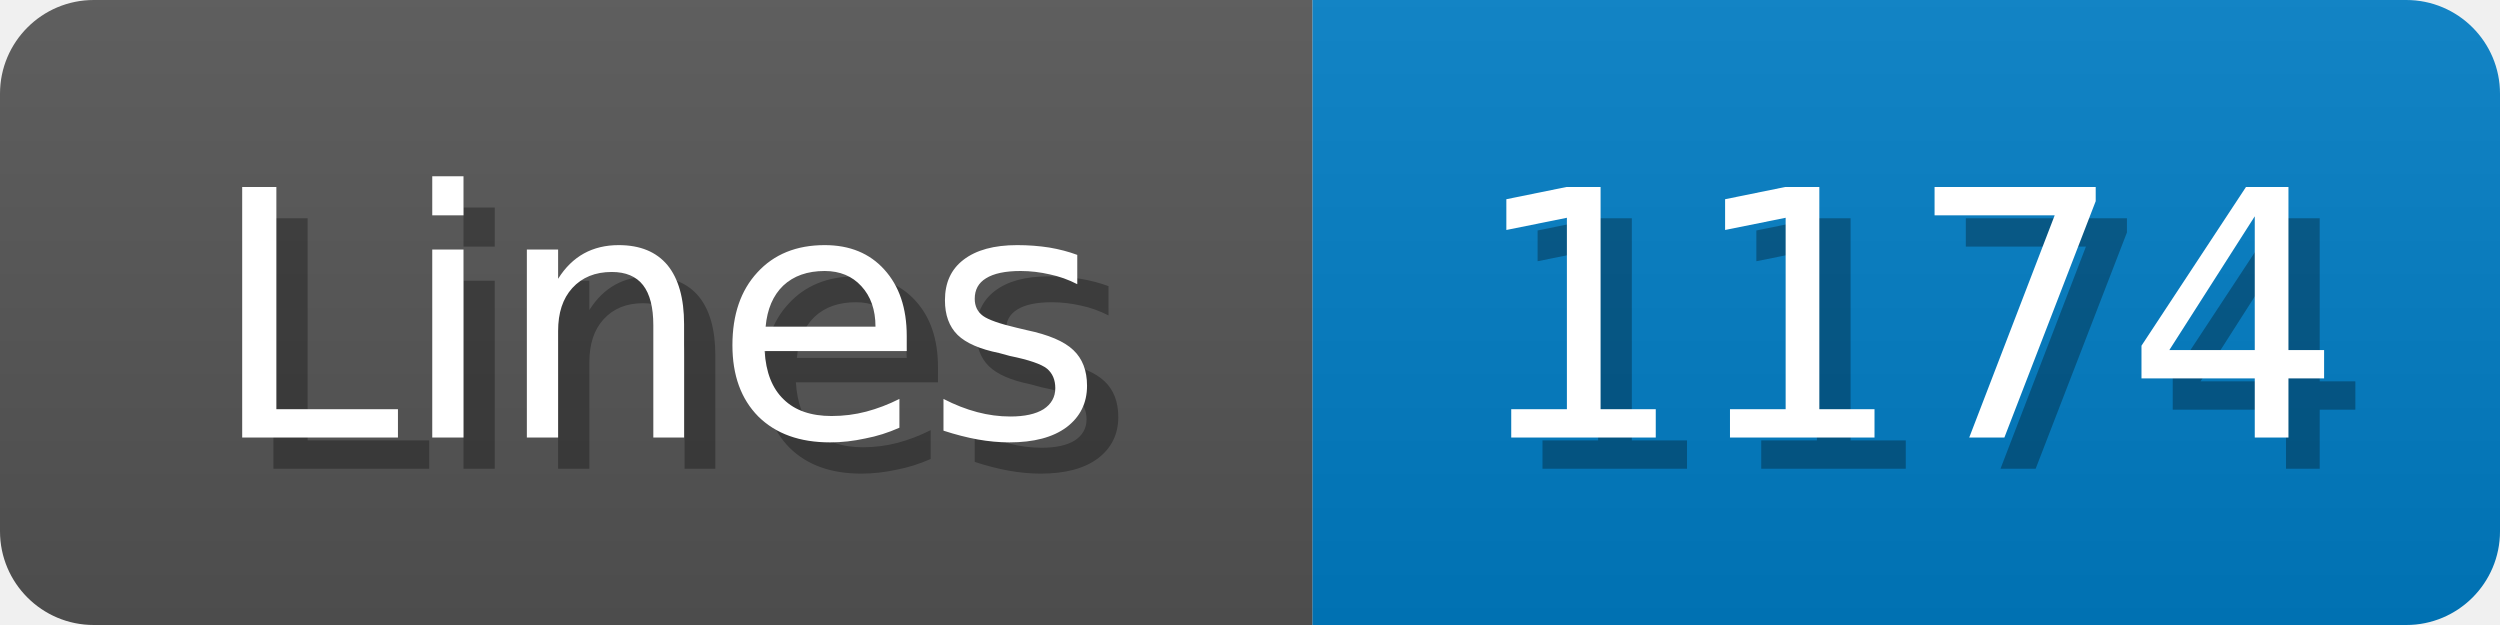
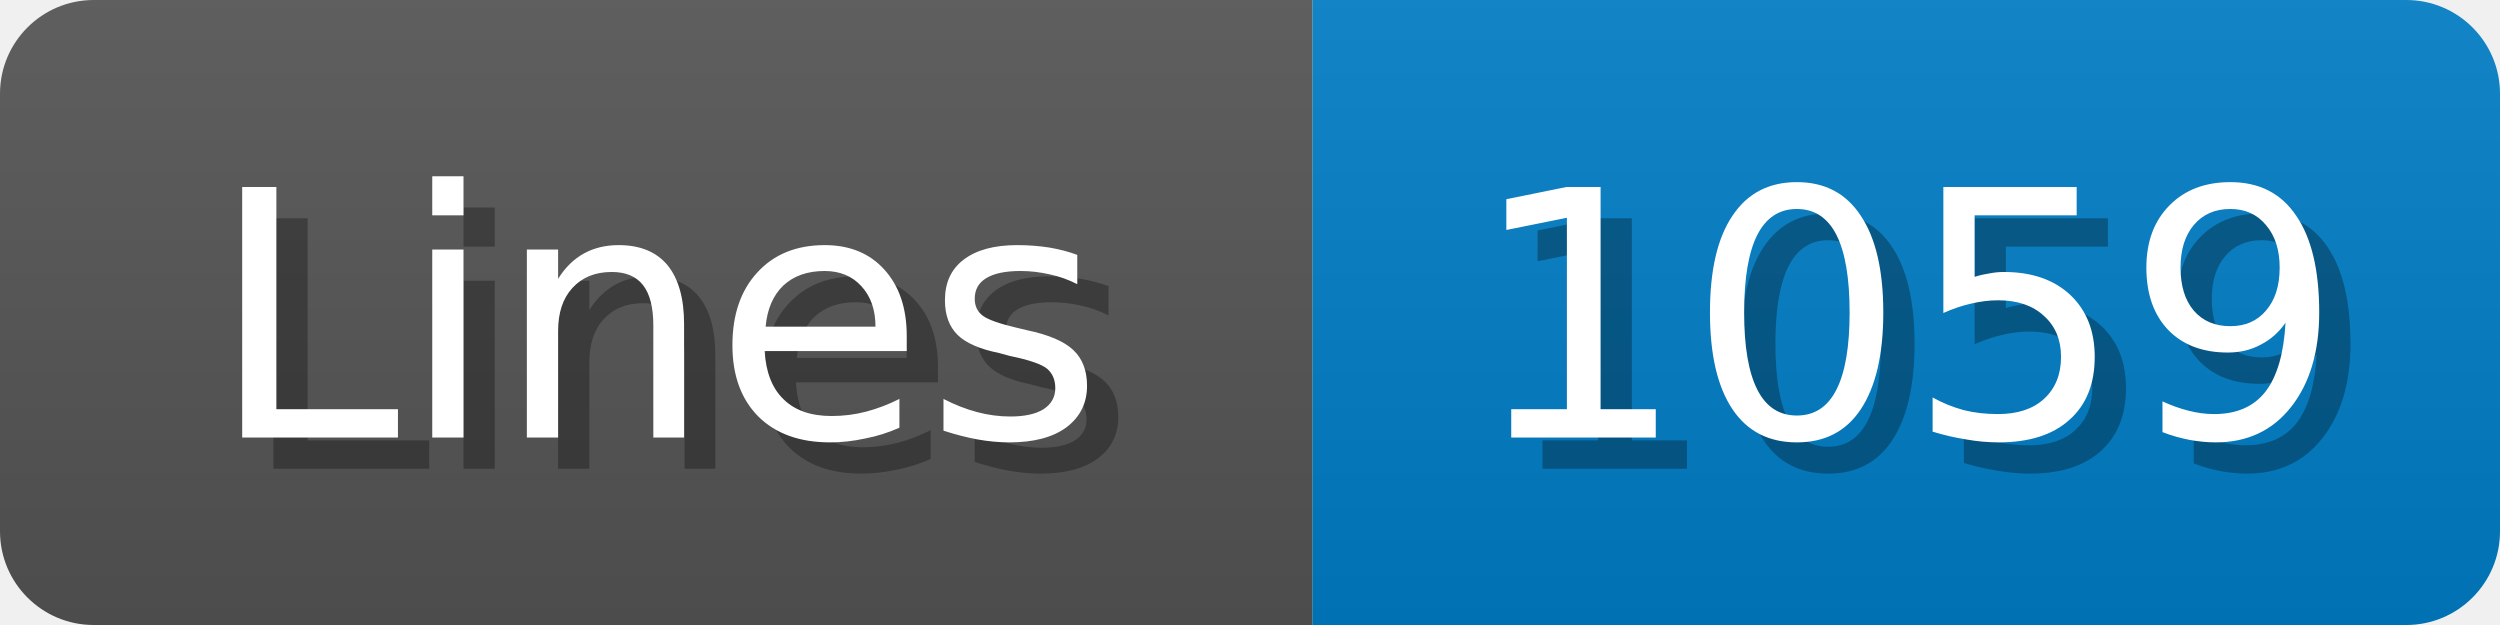
<svg xmlns="http://www.w3.org/2000/svg" width="80" height="20">
  <linearGradient id="b" x2="0" y2="100%">
    <stop offset="0" stop-color="#bbb" stop-opacity=".1" />
    <stop offset="1" stop-opacity=".1" />
  </linearGradient>
  <mask id="anybadge_1">
    <rect width="80" height="20" rx="3" fill="#fff" />
  </mask>
  <g mask="url(#anybadge_1)">
    <path fill="#555" d="M0 0h42v20H0z" />
    <path fill="#007ec6" d="M42 0h38v20H42z" />
    <path fill="url(#b)" d="M0 0h80v20H0z" />
  </g>
  <g fill="#fff" text-anchor="middle" font-family="DejaVu Sans,Verdana,Geneva,sans-serif" font-size="11">
    <text x="22.0" y="15" fill="#010101" fill-opacity=".3">Lines</text>
    <text x="21.0" y="14">Lines</text>
  </g>
  <g fill="#fff" text-anchor="middle" font-family="DejaVu Sans,Verdana,Geneva,sans-serif" font-size="11">
-     <text x="62.0" y="15" fill="#010101" fill-opacity=".3">1174</text>
-     <text x="61.0" y="14">1174</text>
+     <text x="62.0" y="15" fill="#010101" fill-opacity=".3">1059</text>
+     <text x="61.0" y="14">1059</text>
  </g>
</svg>
